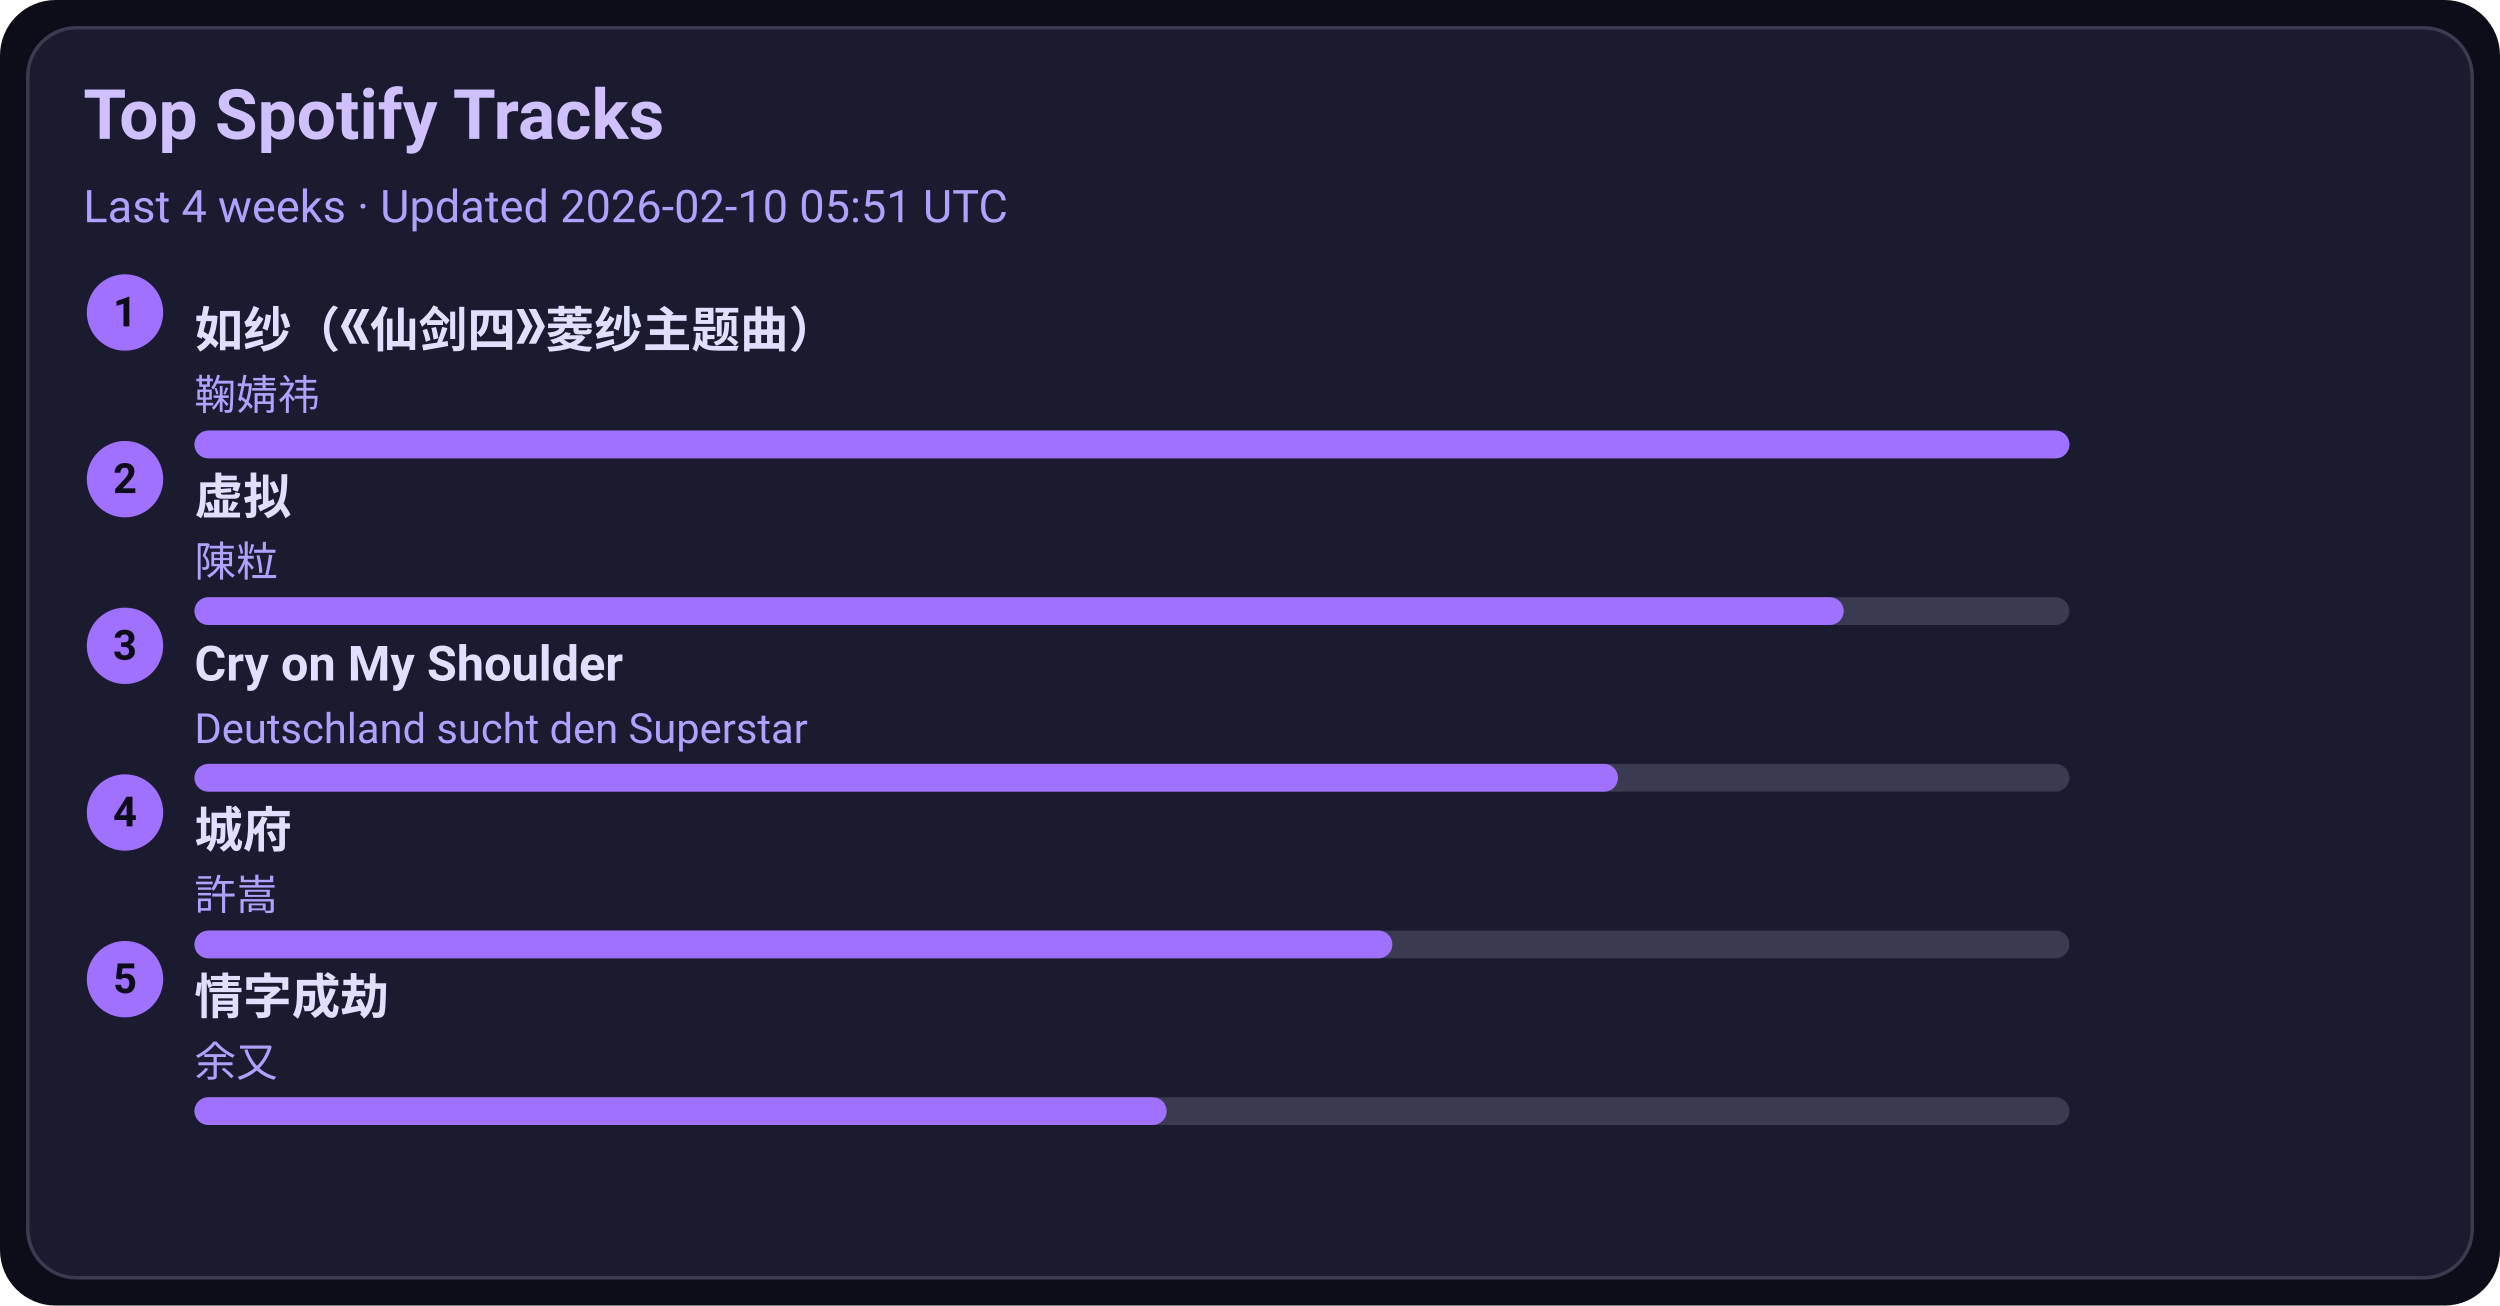
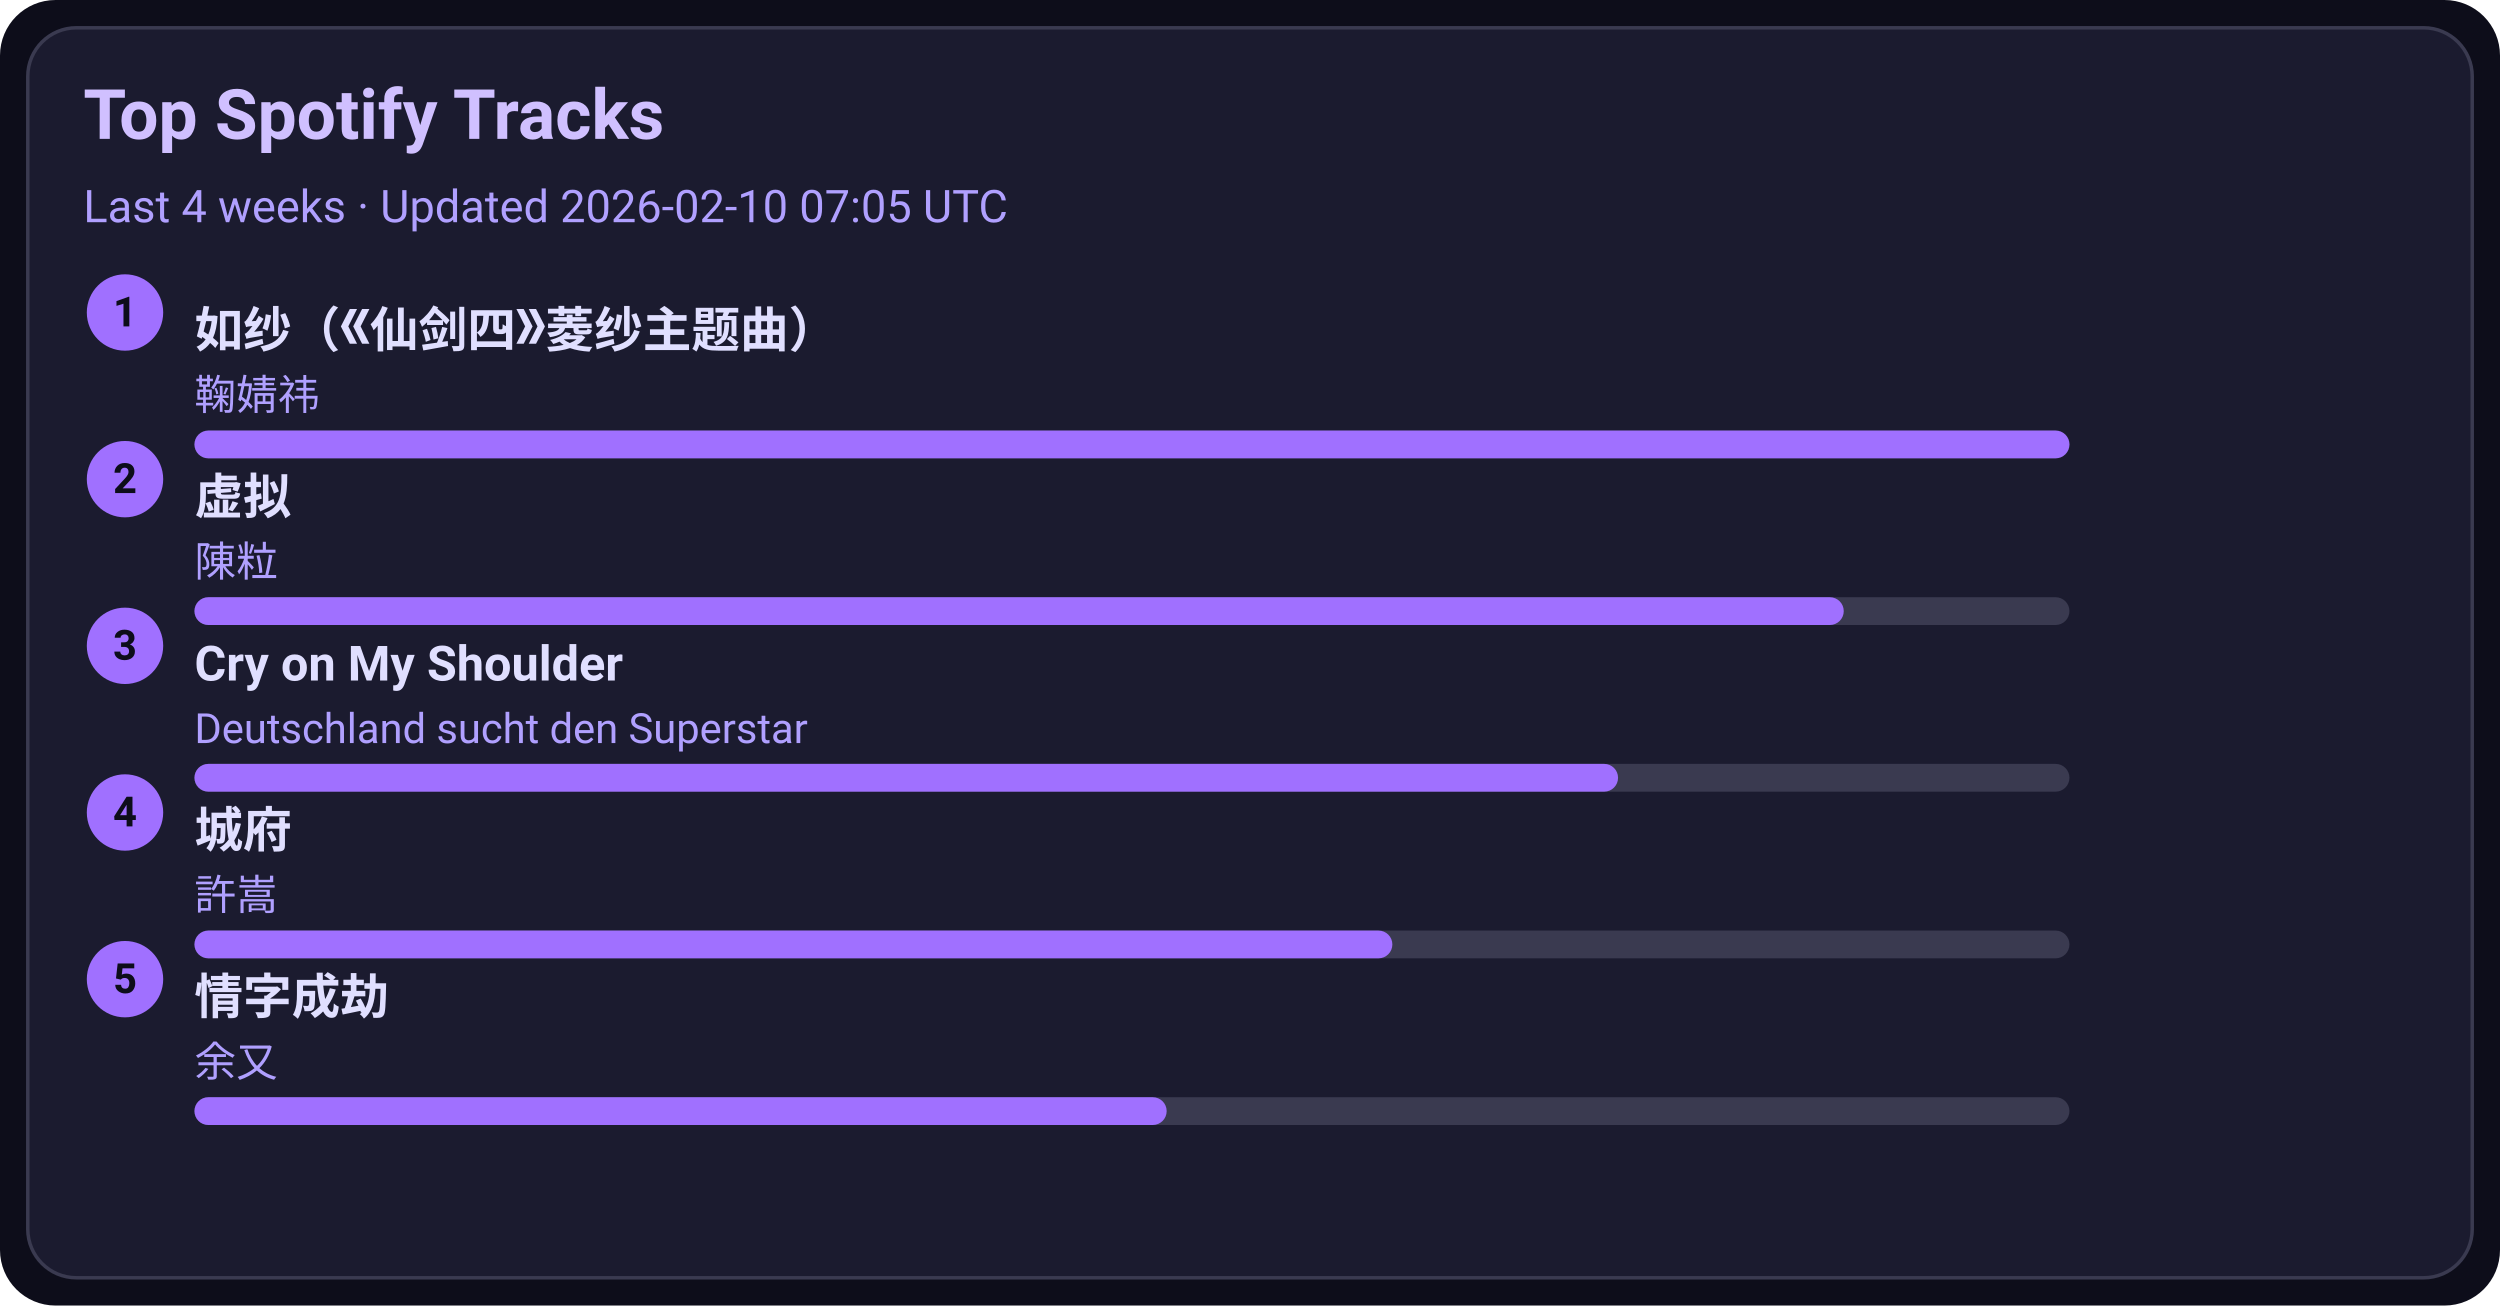
<svg xmlns="http://www.w3.org/2000/svg" width="720" height="376" viewBox="0 0 720 376">
  <style>text{font-family:-apple-system,BlinkMacSystemFont,Segoe UI,Roboto,Ubuntu,Helvetica Neue,Arial,Noto Sans,sans-serif}</style>
  <rect width="720" height="376" rx="16" fill="#0d0d1a" />
  <rect x="8" y="8" width="704" height="360" rx="14" fill="#1b1b2f" stroke="#3a3a50" />
  <text x="24" y="40" font-size="20" fill="#d0c0ff" font-weight="600">Top Spotify Tracks</text>
-   <text x="24" y="64" font-size="13" fill="#b0a0ff">Last 4 weeks · Updated 2026-02-10 05:51 UTC</text>
+   <text x="24" y="64" font-size="13" fill="#b0a0ff">Last 4 weeks · Updated 2026-02-10 07:05 UTC</text>
  <circle cx="36" cy="90" r="11" fill="#a070ff" />
  <text x="36" y="94" text-anchor="middle" font-size="12" fill="#0d0d1a" font-weight="700">1</text>
  <a href="https://open.spotify.com/track/69FUNgvEVkNbHq43lgvdme" target="_blank" rel="noopener noreferrer">
    <text x="56" y="100" font-size="14" fill="#e0dfff" font-weight="600">如纱（《仙剑四》菱纱主题曲）</text>
  </a>
  <text x="56" y="118" font-size="12" fill="#b0a0ff">鞠婧祎</text>
  <rect x="56" y="124" width="540" height="8" rx="4" fill="#3a3a50" />
  <rect x="56" y="124" width="540" height="8" rx="4" fill="#a070ff" />
  <circle cx="36" cy="138" r="11" fill="#a070ff" />
  <text x="36" y="142" text-anchor="middle" font-size="12" fill="#0d0d1a" font-weight="700">2</text>
  <a href="https://open.spotify.com/track/5l9sg05BhpfsdLfRvjGsAf" target="_blank" rel="noopener noreferrer">
    <text x="56" y="148" font-size="14" fill="#e0dfff" font-weight="600">虚拟</text>
  </a>
  <text x="56" y="166" font-size="12" fill="#b0a0ff">陳粒</text>
  <rect x="56" y="172" width="540" height="8" rx="4" fill="#3a3a50" />
  <rect x="56" y="172" width="475" height="8" rx="4" fill="#a070ff" />
  <circle cx="36" cy="186" r="11" fill="#a070ff" />
  <text x="36" y="190" text-anchor="middle" font-size="12" fill="#0d0d1a" font-weight="700">3</text>
  <a href="https://open.spotify.com/track/6usmG2MoD0C0Lc2pNgCVWV" target="_blank" rel="noopener noreferrer">
    <text x="56" y="196" font-size="14" fill="#e0dfff" font-weight="600">Cry on My Shoulder</text>
  </a>
  <text x="56" y="214" font-size="12" fill="#b0a0ff">Deutschland sucht den Superstar</text>
  <rect x="56" y="220" width="540" height="8" rx="4" fill="#3a3a50" />
  <rect x="56" y="220" width="410" height="8" rx="4" fill="#a070ff" />
  <circle cx="36" cy="234" r="11" fill="#a070ff" />
  <text x="36" y="238" text-anchor="middle" font-size="12" fill="#0d0d1a" font-weight="700">4</text>
  <a href="https://open.spotify.com/track/4AmlSf7hye0QVpnHCcEoEw" target="_blank" rel="noopener noreferrer">
    <text x="56" y="244" font-size="14" fill="#e0dfff" font-weight="600">城府</text>
  </a>
  <text x="56" y="262" font-size="12" fill="#b0a0ff">許嵩</text>
  <rect x="56" y="268" width="540" height="8" rx="4" fill="#3a3a50" />
  <rect x="56" y="268" width="345" height="8" rx="4" fill="#a070ff" />
  <circle cx="36" cy="282" r="11" fill="#a070ff" />
  <text x="36" y="286" text-anchor="middle" font-size="12" fill="#0d0d1a" font-weight="700">5</text>
  <a href="https://open.spotify.com/track/6PLof7Z5mvbp9im83J4m3m" target="_blank" rel="noopener noreferrer">
    <text x="56" y="292" font-size="14" fill="#e0dfff" font-weight="600">情字成劫</text>
  </a>
  <text x="56" y="310" font-size="12" fill="#b0a0ff">余又</text>
  <rect x="56" y="316" width="540" height="8" rx="4" fill="#3a3a50" />
  <rect x="56" y="316" width="280" height="8" rx="4" fill="#a070ff" />
</svg>
